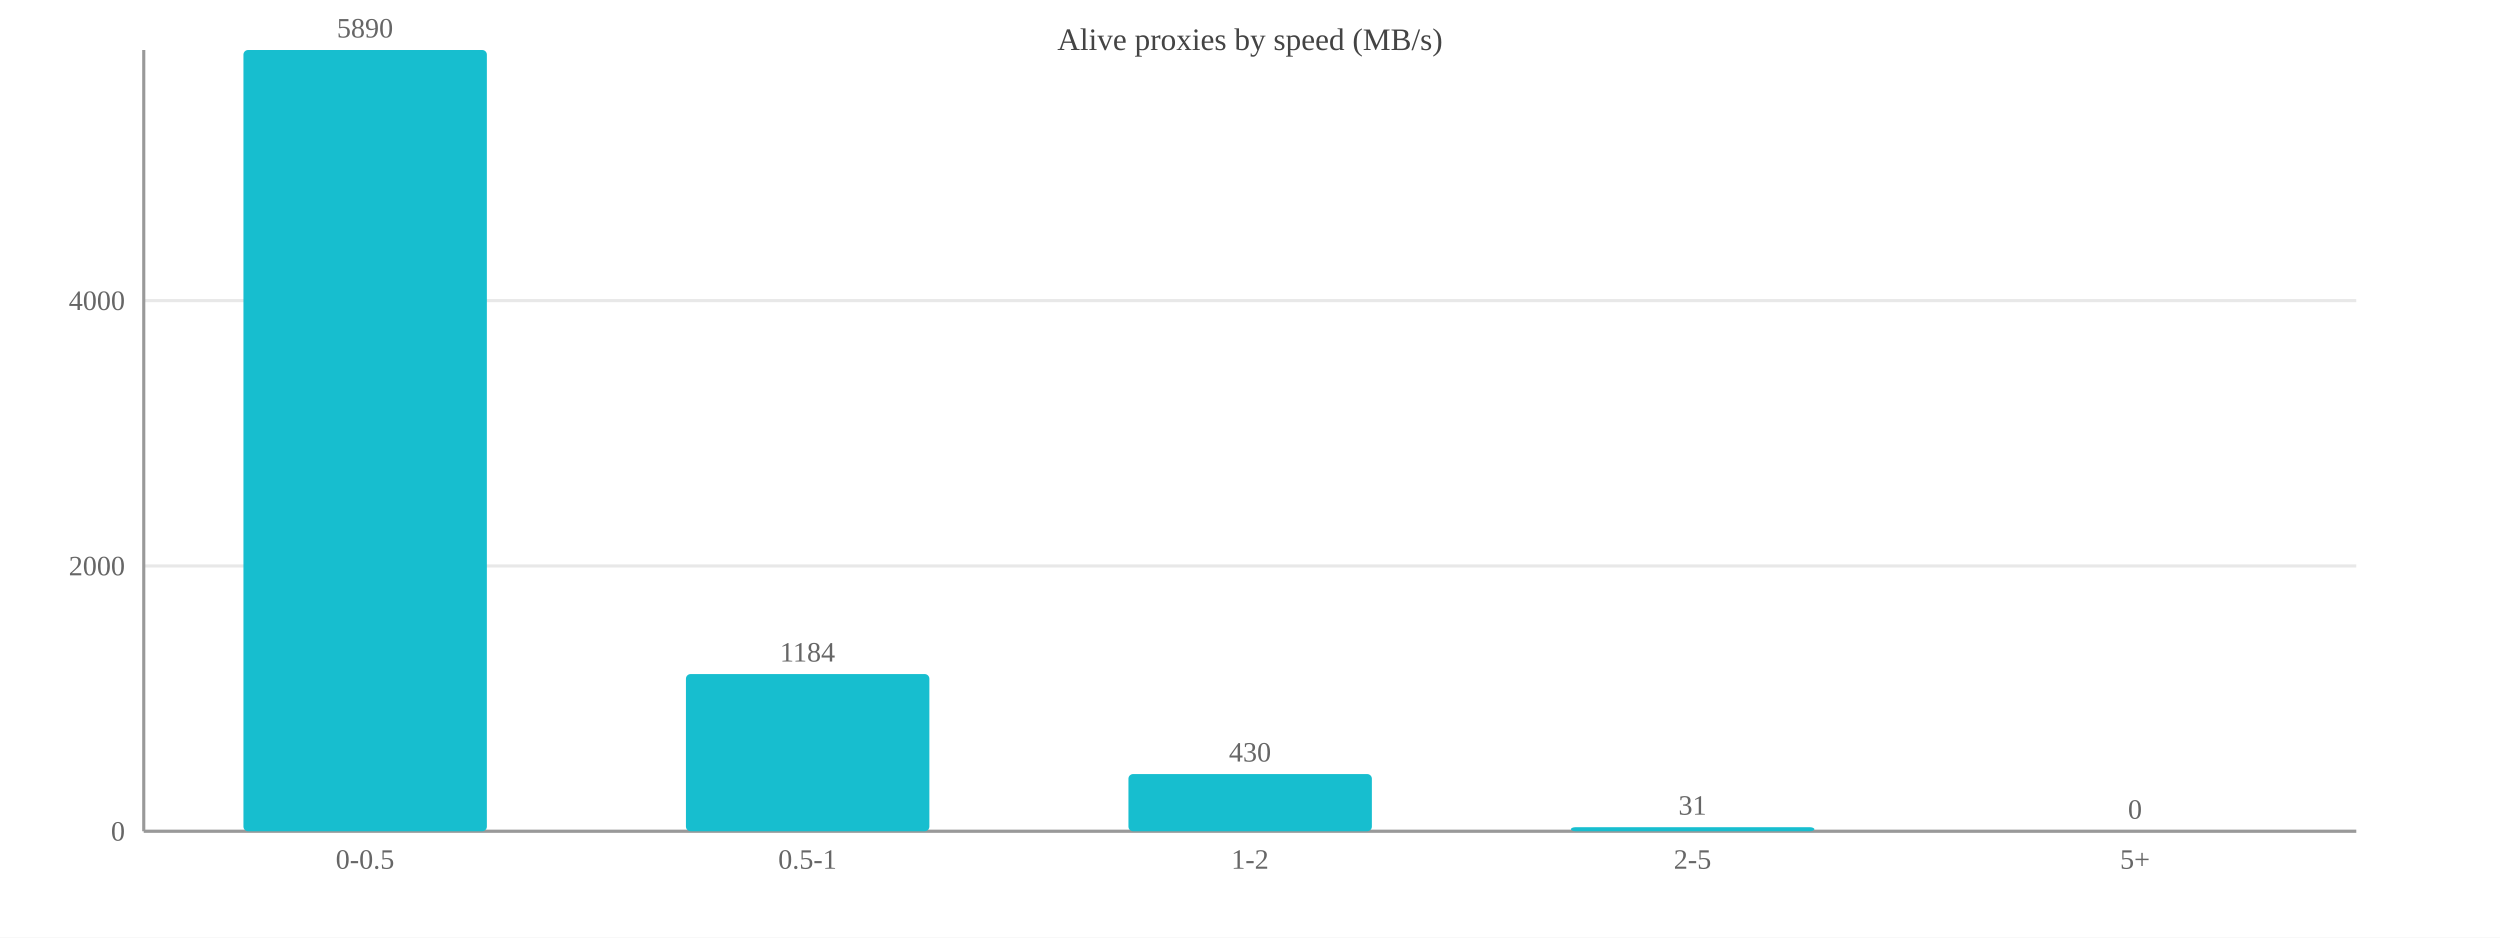
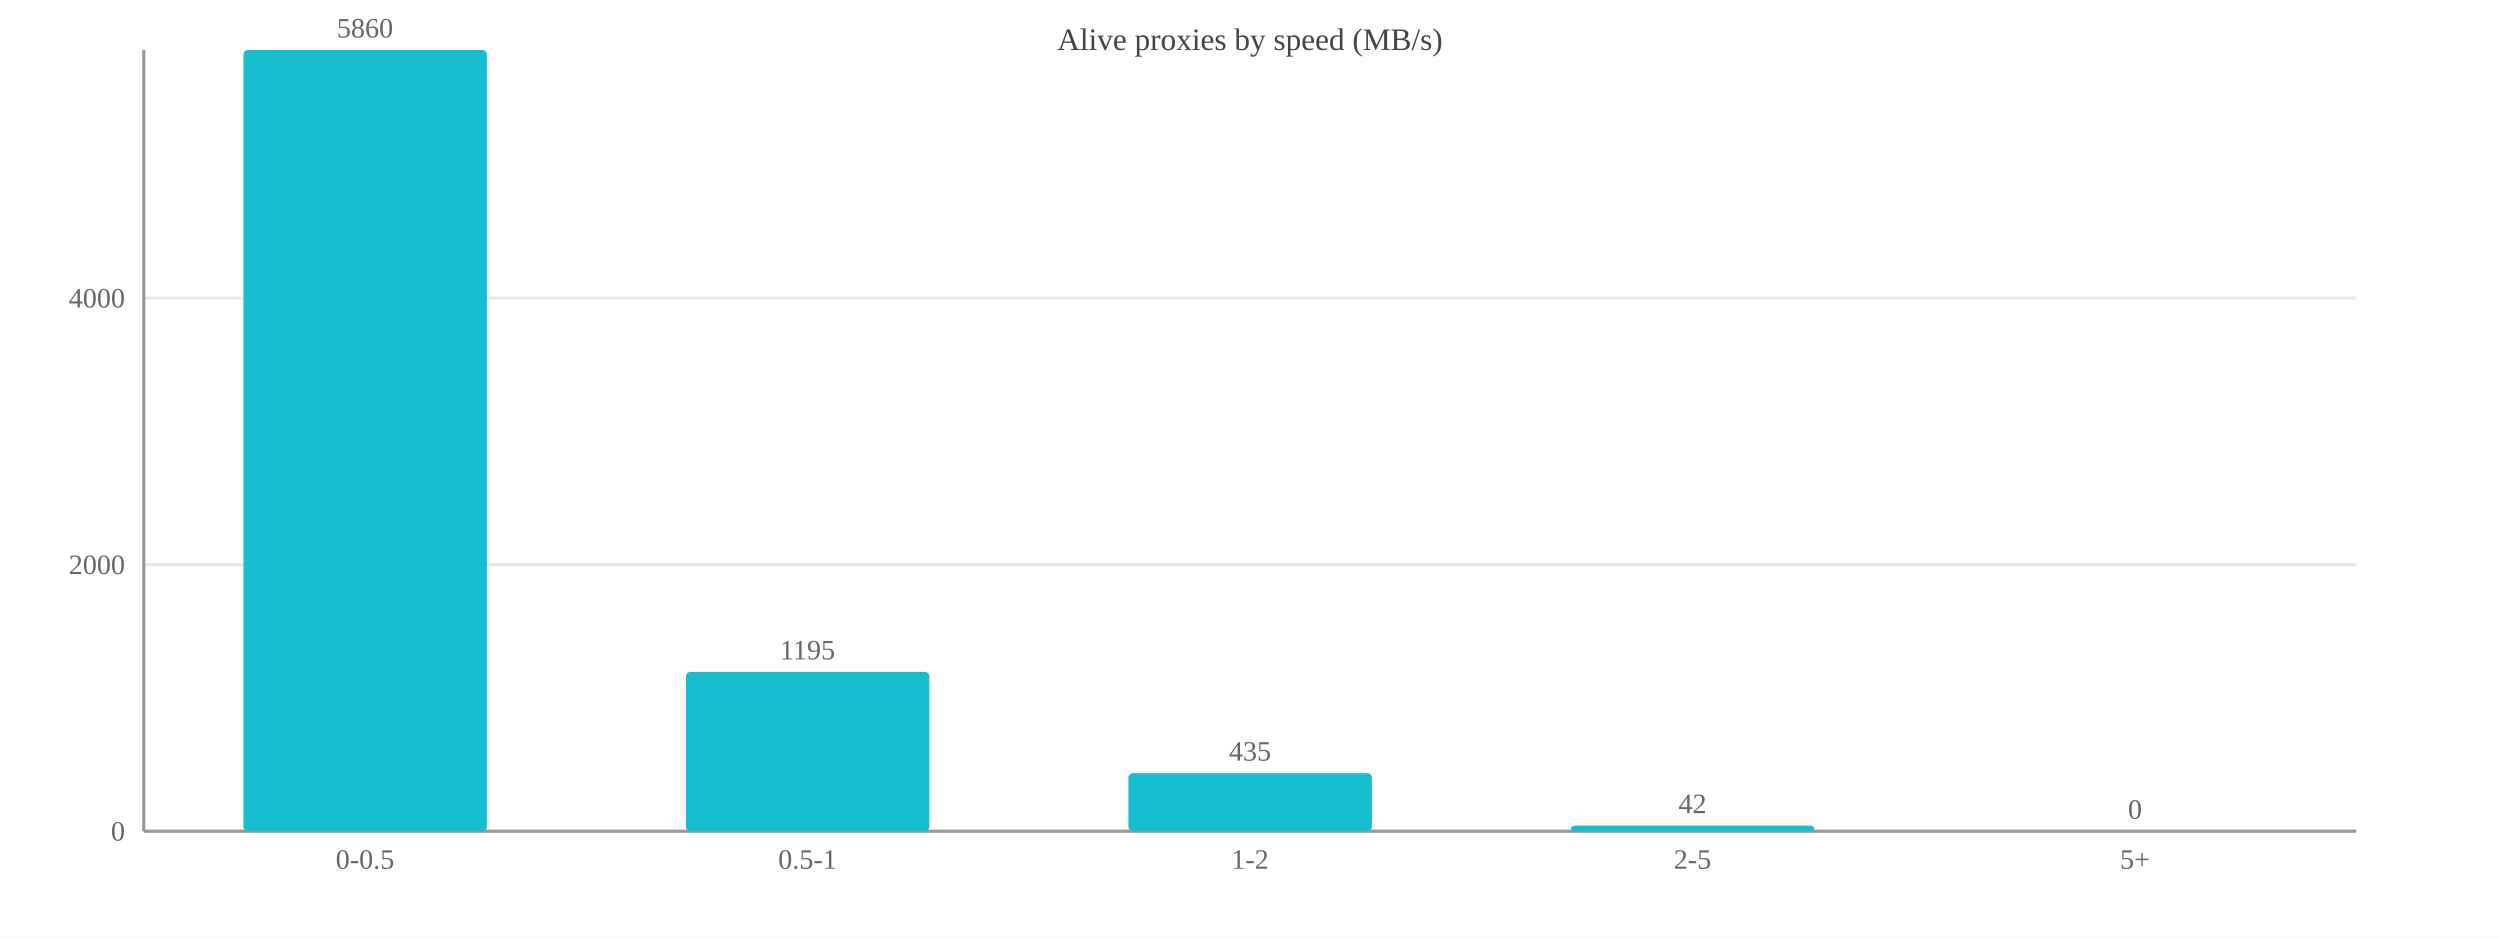
<svg xmlns="http://www.w3.org/2000/svg" width="800" height="300" viewBox="0 0 800 300">
  <rect width="800" height="300" fill="#ffffff" />
  <text x="400.0" y="16" font-size="10" text-anchor="middle" fill="#444">Alive proxies by speed (MB/s)</text>
  <line x1="46" y1="266.0" x2="754" y2="266.0" stroke="#e8e8e8" />
  <text x="40" y="269.0" font-size="9" text-anchor="end" fill="#666">0</text>
-   <line x1="46" y1="181.1" x2="754" y2="181.1" stroke="#e8e8e8" />
-   <text x="40" y="184.1" font-size="9" text-anchor="end" fill="#666">2000</text>
-   <line x1="46" y1="96.2" x2="754" y2="96.2" stroke="#e8e8e8" />
-   <text x="40" y="99.2" font-size="9" text-anchor="end" fill="#666">4000</text>
+   <line x1="46" y1="180.7" x2="754" y2="180.7" stroke="#e8e8e8" />
+   <text x="40" y="183.7" font-size="9" text-anchor="end" fill="#666">2000</text>
+   <line x1="46" y1="95.4" x2="754" y2="95.4" stroke="#e8e8e8" />
+   <text x="40" y="98.4" font-size="9" text-anchor="end" fill="#666">4000</text>
  <line x1="46" y1="16" x2="46" y2="266" stroke="#999" />
  <line x1="46" y1="266" x2="754" y2="266" stroke="#999" />
  <rect x="77.9" y="16.0" width="77.9" height="250.0" fill="#17becf" rx="1.5" />
-   <text x="116.8" y="12.0" font-size="9" text-anchor="middle" fill="#666">5890</text>
+   <text x="116.8" y="12.0" font-size="9" text-anchor="middle" fill="#666">5860</text>
  <text x="116.8" y="278" font-size="9" text-anchor="middle" fill="#666">0-0.5</text>
-   <rect x="219.5" y="215.7" width="77.9" height="50.3" fill="#17becf" rx="1.5" />
-   <text x="258.4" y="211.7" font-size="9" text-anchor="middle" fill="#666">1184</text>
+   <rect x="219.5" y="215.0" width="77.9" height="51.0" fill="#17becf" rx="1.5" />
+   <text x="258.4" y="211.0" font-size="9" text-anchor="middle" fill="#666">1195</text>
  <text x="258.4" y="278" font-size="9" text-anchor="middle" fill="#666">0.5-1</text>
-   <rect x="361.1" y="247.7" width="77.9" height="18.3" fill="#17becf" rx="1.5" />
-   <text x="400.0" y="243.7" font-size="9" text-anchor="middle" fill="#666">430</text>
+   <rect x="361.1" y="247.4" width="77.9" height="18.6" fill="#17becf" rx="1.5" />
+   <text x="400.0" y="243.4" font-size="9" text-anchor="middle" fill="#666">435</text>
  <text x="400.0" y="278" font-size="9" text-anchor="middle" fill="#666">1-2</text>
-   <rect x="502.7" y="264.7" width="77.9" height="1.3" fill="#17becf" rx="1.5" />
-   <text x="541.6" y="260.7" font-size="9" text-anchor="middle" fill="#666">31</text>
+   <rect x="502.7" y="264.2" width="77.9" height="1.8" fill="#17becf" rx="1.5" />
+   <text x="541.6" y="260.2" font-size="9" text-anchor="middle" fill="#666">42</text>
  <text x="541.6" y="278" font-size="9" text-anchor="middle" fill="#666">2-5</text>
  <rect x="644.3" y="266.0" width="77.9" height="0.0" fill="#17becf" rx="1.5" />
  <text x="683.2" y="262.0" font-size="9" text-anchor="middle" fill="#666">0</text>
  <text x="683.2" y="278" font-size="9" text-anchor="middle" fill="#666">5+</text>
</svg>
